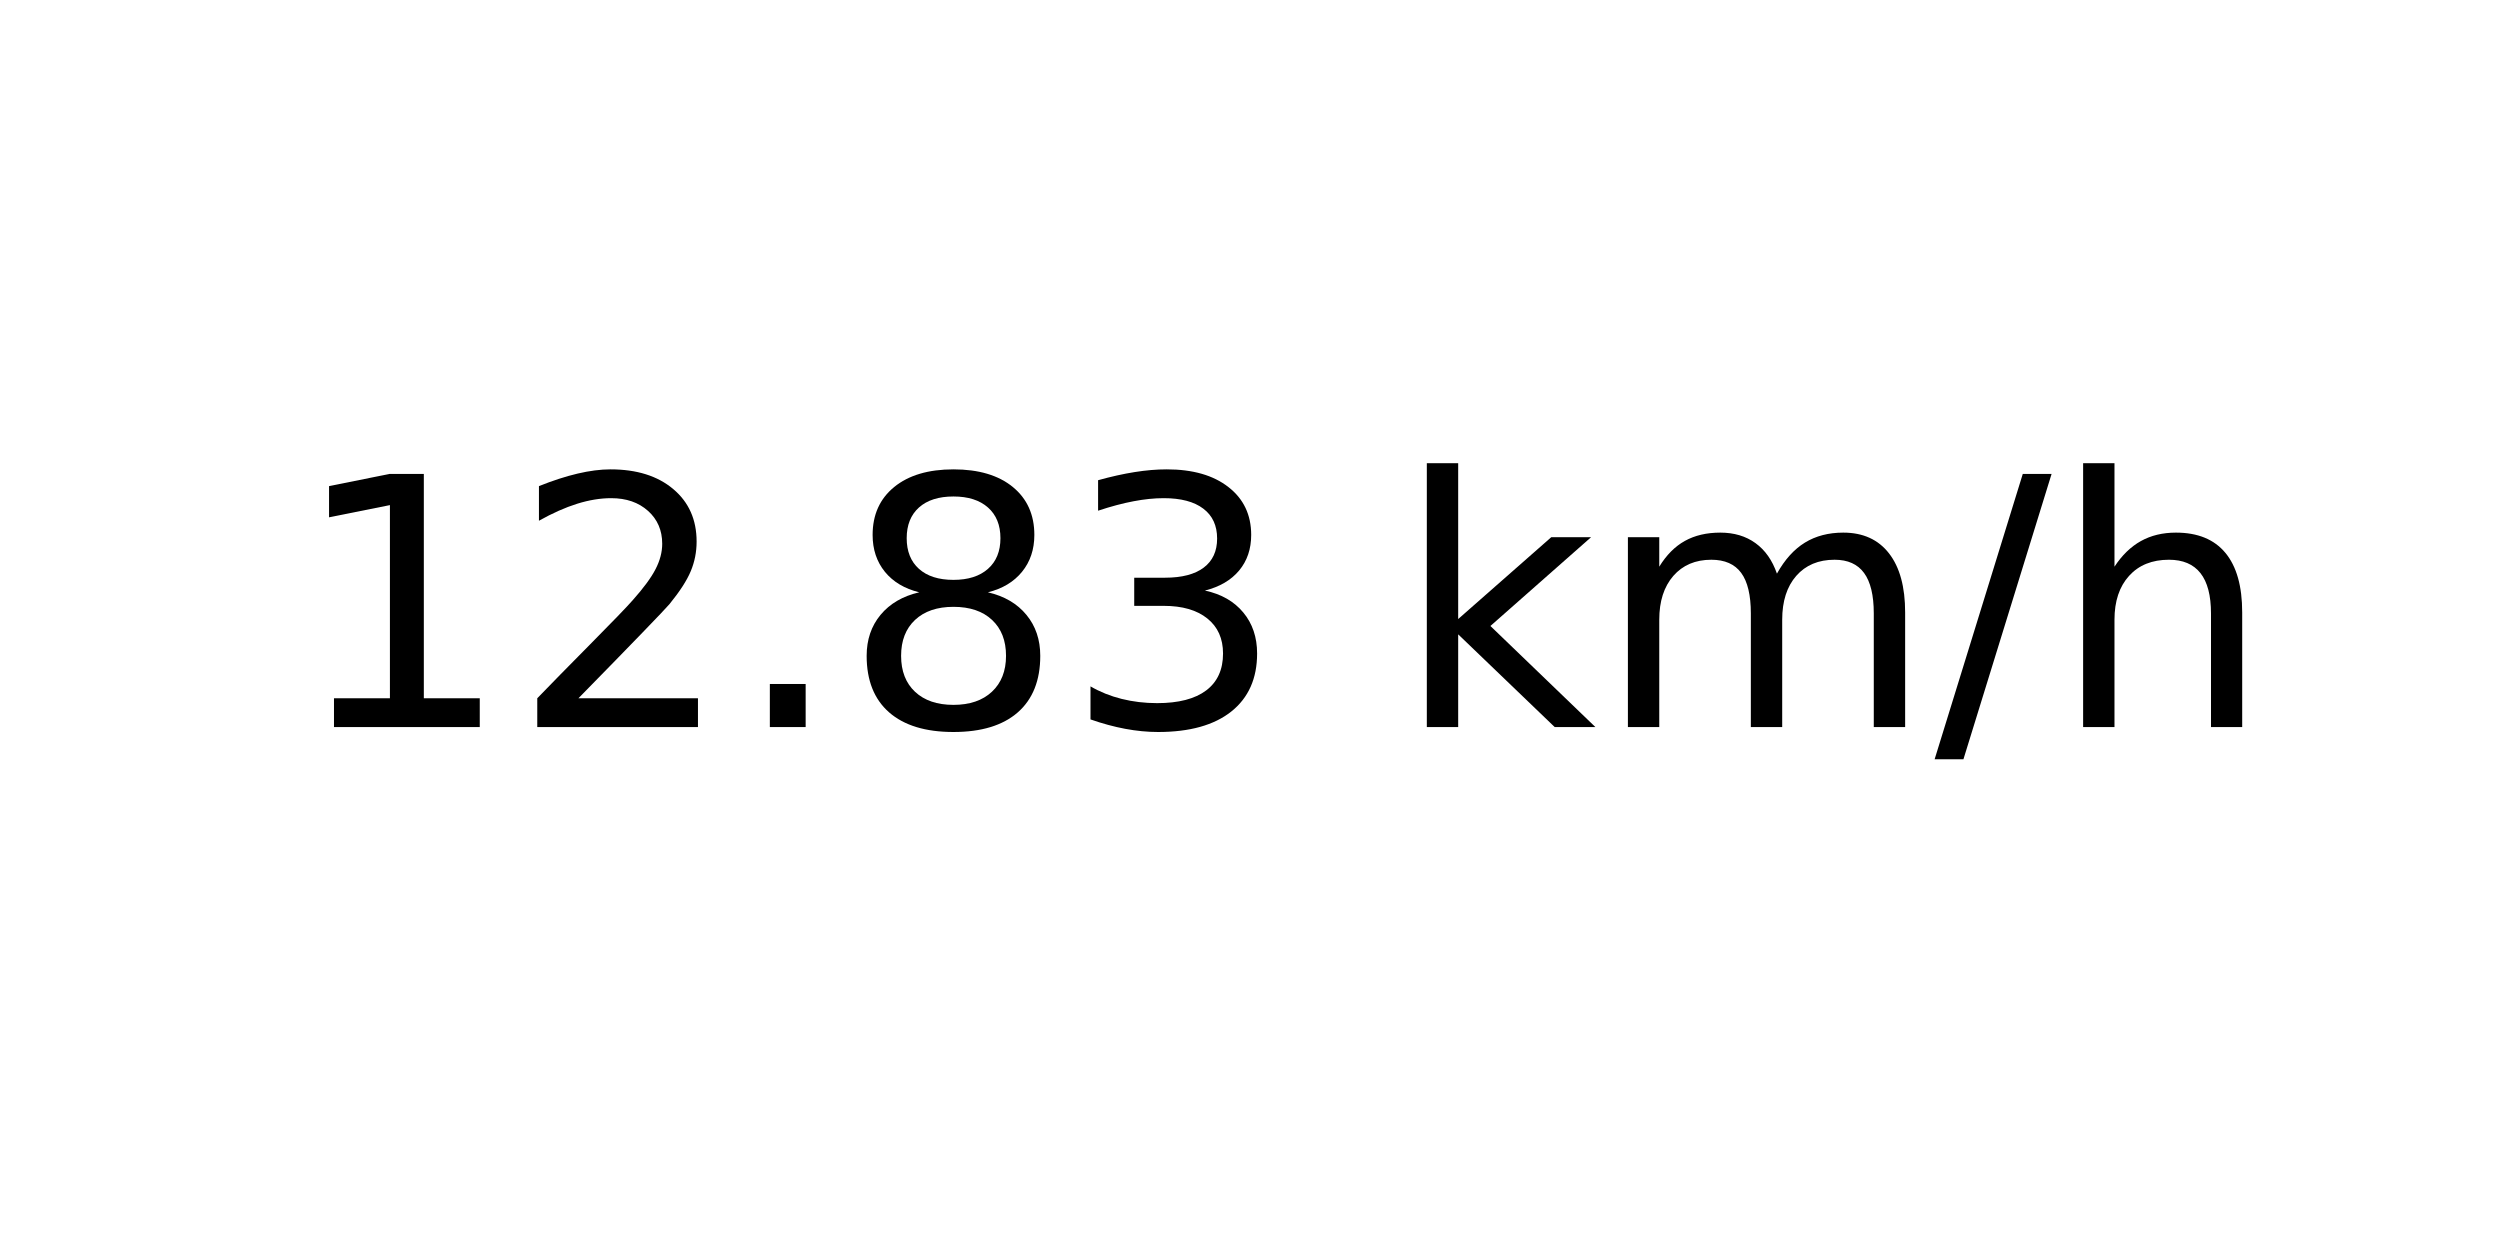
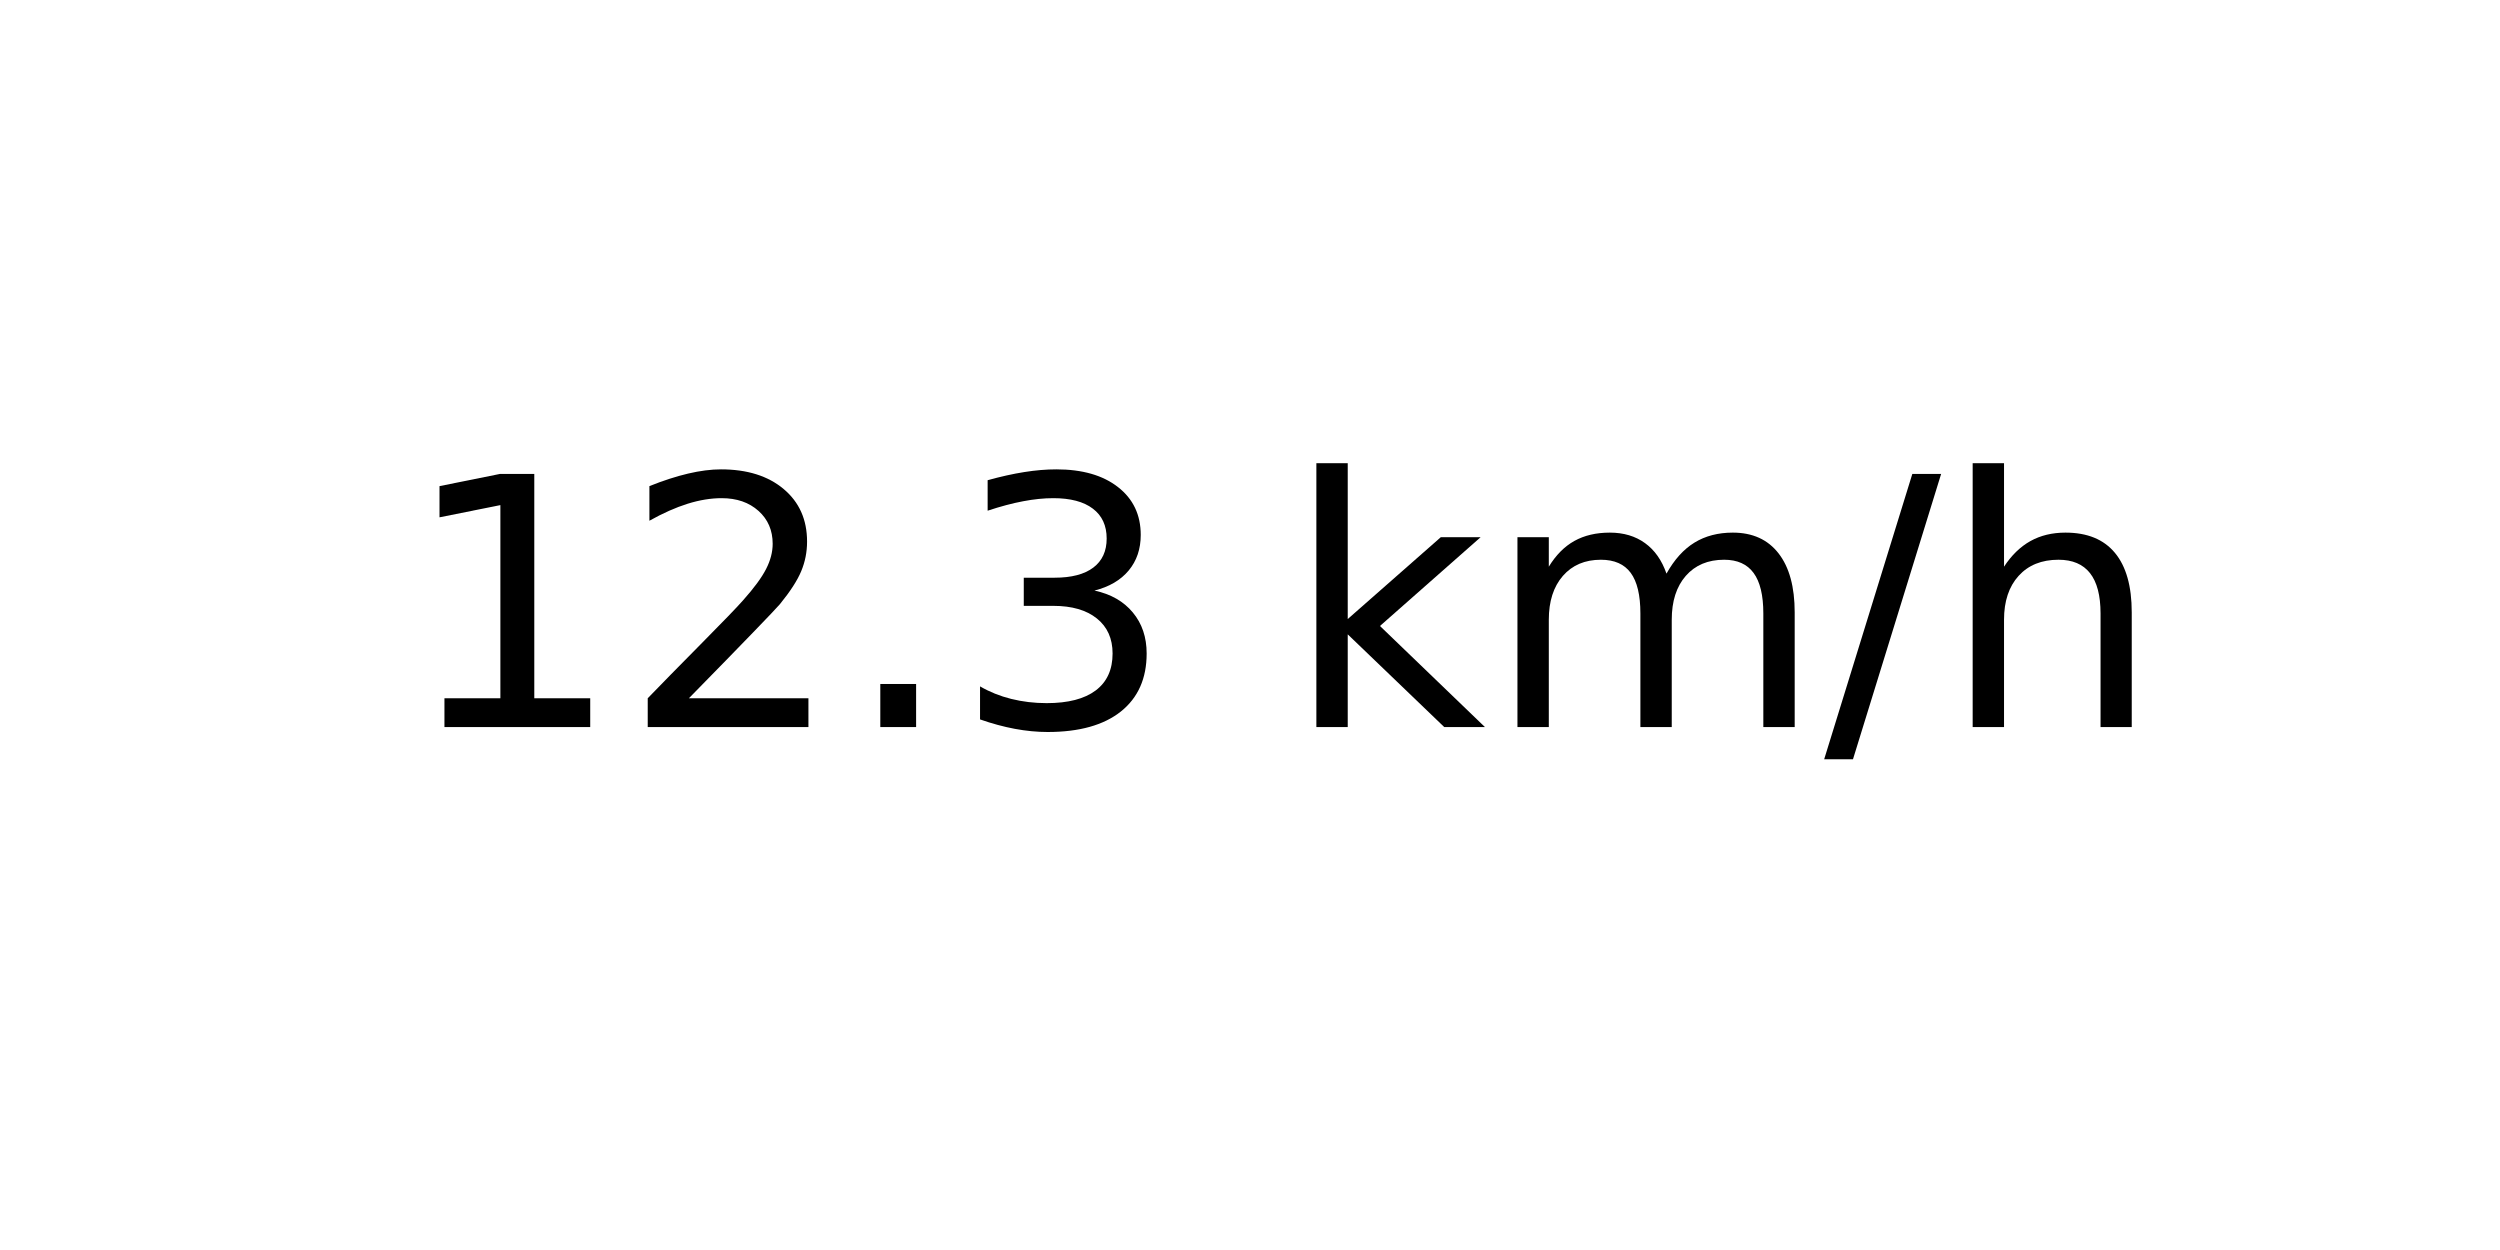
<svg xmlns="http://www.w3.org/2000/svg" xmlns:xlink="http://www.w3.org/1999/xlink" width="72pt" height="36pt" viewBox="0 0 72 36" version="1.1">
  <defs>
    <style type="text/css">*{stroke-linejoin: round; stroke-linecap: butt}</style>
  </defs>
  <g id="figure_1">
    <g id="axes_1">
      <g id="text_1">
-         <g transform="translate(8.378125 20.93937) scale(0.1 -0.1)">
+         <g transform="translate(11.55937 20.93937) scale(0.1 -0.1)">
          <defs>
            <path id="DejaVuSans-31" d="M 794 531  L 1825 531  L 1825 4091  L 703 3866  L 703 4441  L 1819 4666  L 2450 4666  L 2450 531  L 3481 531  L 3481 0  L 794 0  L 794 531  z " transform="scale(0.015625)" />
            <path id="DejaVuSans-32" d="M 1228 531  L 3431 531  L 3431 0  L 469 0  L 469 531  Q 828 903 1448 1529  Q 2069 2156 2228 2338  Q 2531 2678 2651 2914  Q 2772 3150 2772 3378  Q 2772 3750 2511 3984  Q 2250 4219 1831 4219  Q 1534 4219 1204 4116  Q 875 4013 500 3803  L 500 4441  Q 881 4594 1212 4672  Q 1544 4750 1819 4750  Q 2544 4750 2975 4387  Q 3406 4025 3406 3419  Q 3406 3131 3298 2873  Q 3191 2616 2906 2266  Q 2828 2175 2409 1742  Q 1991 1309 1228 531  z " transform="scale(0.015625)" />
            <path id="DejaVuSans-2e" d="M 684 794  L 1344 794  L 1344 0  L 684 0  L 684 794  z " transform="scale(0.015625)" />
-             <path id="DejaVuSans-38" d="M 2034 2216  Q 1584 2216 1326 1975  Q 1069 1734 1069 1313  Q 1069 891 1326 650  Q 1584 409 2034 409  Q 2484 409 2743 651  Q 3003 894 3003 1313  Q 3003 1734 2745 1975  Q 2488 2216 2034 2216  z M 1403 2484  Q 997 2584 770 2862  Q 544 3141 544 3541  Q 544 4100 942 4425  Q 1341 4750 2034 4750  Q 2731 4750 3128 4425  Q 3525 4100 3525 3541  Q 3525 3141 3298 2862  Q 3072 2584 2669 2484  Q 3125 2378 3379 2068  Q 3634 1759 3634 1313  Q 3634 634 3220 271  Q 2806 -91 2034 -91  Q 1263 -91 848 271  Q 434 634 434 1313  Q 434 1759 690 2068  Q 947 2378 1403 2484  z M 1172 3481  Q 1172 3119 1398 2916  Q 1625 2713 2034 2713  Q 2441 2713 2670 2916  Q 2900 3119 2900 3481  Q 2900 3844 2670 4047  Q 2441 4250 2034 4250  Q 1625 4250 1398 4047  Q 1172 3844 1172 3481  z " transform="scale(0.015625)" />
            <path id="DejaVuSans-33" d="M 2597 2516  Q 3050 2419 3304 2112  Q 3559 1806 3559 1356  Q 3559 666 3084 287  Q 2609 -91 1734 -91  Q 1441 -91 1130 -33  Q 819 25 488 141  L 488 750  Q 750 597 1062 519  Q 1375 441 1716 441  Q 2309 441 2620 675  Q 2931 909 2931 1356  Q 2931 1769 2642 2001  Q 2353 2234 1838 2234  L 1294 2234  L 1294 2753  L 1863 2753  Q 2328 2753 2575 2939  Q 2822 3125 2822 3475  Q 2822 3834 2567 4026  Q 2313 4219 1838 4219  Q 1578 4219 1281 4162  Q 984 4106 628 3988  L 628 4550  Q 988 4650 1302 4700  Q 1616 4750 1894 4750  Q 2613 4750 3031 4423  Q 3450 4097 3450 3541  Q 3450 3153 3228 2886  Q 3006 2619 2597 2516  z " transform="scale(0.015625)" />
            <path id="DejaVuSans-20" transform="scale(0.015625)" />
            <path id="DejaVuSans-6b" d="M 581 4863  L 1159 4863  L 1159 1991  L 2875 3500  L 3609 3500  L 1753 1863  L 3688 0  L 2938 0  L 1159 1709  L 1159 0  L 581 0  L 581 4863  z " transform="scale(0.015625)" />
            <path id="DejaVuSans-6d" d="M 3328 2828  Q 3544 3216 3844 3400  Q 4144 3584 4550 3584  Q 5097 3584 5394 3201  Q 5691 2819 5691 2113  L 5691 0  L 5113 0  L 5113 2094  Q 5113 2597 4934 2840  Q 4756 3084 4391 3084  Q 3944 3084 3684 2787  Q 3425 2491 3425 1978  L 3425 0  L 2847 0  L 2847 2094  Q 2847 2600 2669 2842  Q 2491 3084 2119 3084  Q 1678 3084 1418 2786  Q 1159 2488 1159 1978  L 1159 0  L 581 0  L 581 3500  L 1159 3500  L 1159 2956  Q 1356 3278 1631 3431  Q 1906 3584 2284 3584  Q 2666 3584 2933 3390  Q 3200 3197 3328 2828  z " transform="scale(0.015625)" />
            <path id="DejaVuSans-2f" d="M 1625 4666  L 2156 4666  L 531 -594  L 0 -594  L 1625 4666  z " transform="scale(0.015625)" />
            <path id="DejaVuSans-68" d="M 3513 2113  L 3513 0  L 2938 0  L 2938 2094  Q 2938 2591 2744 2837  Q 2550 3084 2163 3084  Q 1697 3084 1428 2787  Q 1159 2491 1159 1978  L 1159 0  L 581 0  L 581 4863  L 1159 4863  L 1159 2956  Q 1366 3272 1645 3428  Q 1925 3584 2291 3584  Q 2894 3584 3203 3211  Q 3513 2838 3513 2113  z " transform="scale(0.015625)" />
          </defs>
          <use xlink:href="#DejaVuSans-31" />
          <use xlink:href="#DejaVuSans-32" x="63.623" />
          <use xlink:href="#DejaVuSans-2e" x="127.246" />
-           <use xlink:href="#DejaVuSans-38" x="159.033" />
-           <use xlink:href="#DejaVuSans-33" x="222.656" />
-           <use xlink:href="#DejaVuSans-20" x="286.279" />
-           <use xlink:href="#DejaVuSans-6b" x="318.066" />
-           <use xlink:href="#DejaVuSans-6d" x="375.977" />
-           <use xlink:href="#DejaVuSans-2f" x="473.389" />
-           <use xlink:href="#DejaVuSans-68" x="507.08" />
+           <use xlink:href="#DejaVuSans-33" x="159.033" />
+           <use xlink:href="#DejaVuSans-20" x="222.656" />
+           <use xlink:href="#DejaVuSans-6b" x="254.443" />
+           <use xlink:href="#DejaVuSans-6d" x="312.354" />
+           <use xlink:href="#DejaVuSans-2f" x="409.766" />
+           <use xlink:href="#DejaVuSans-68" x="443.457" />
        </g>
      </g>
    </g>
  </g>
</svg>
